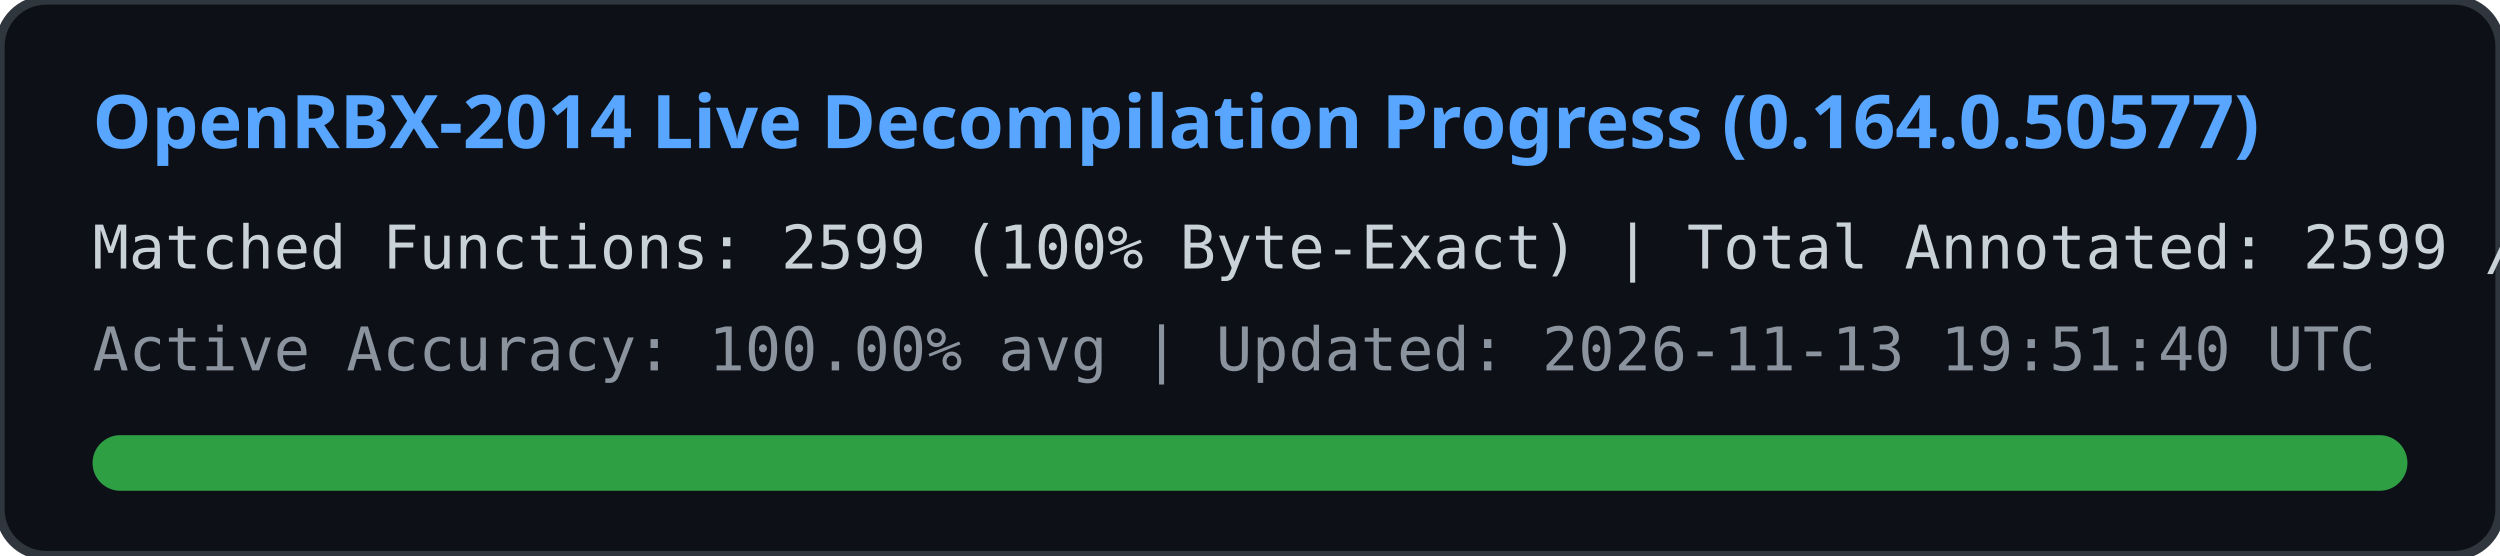
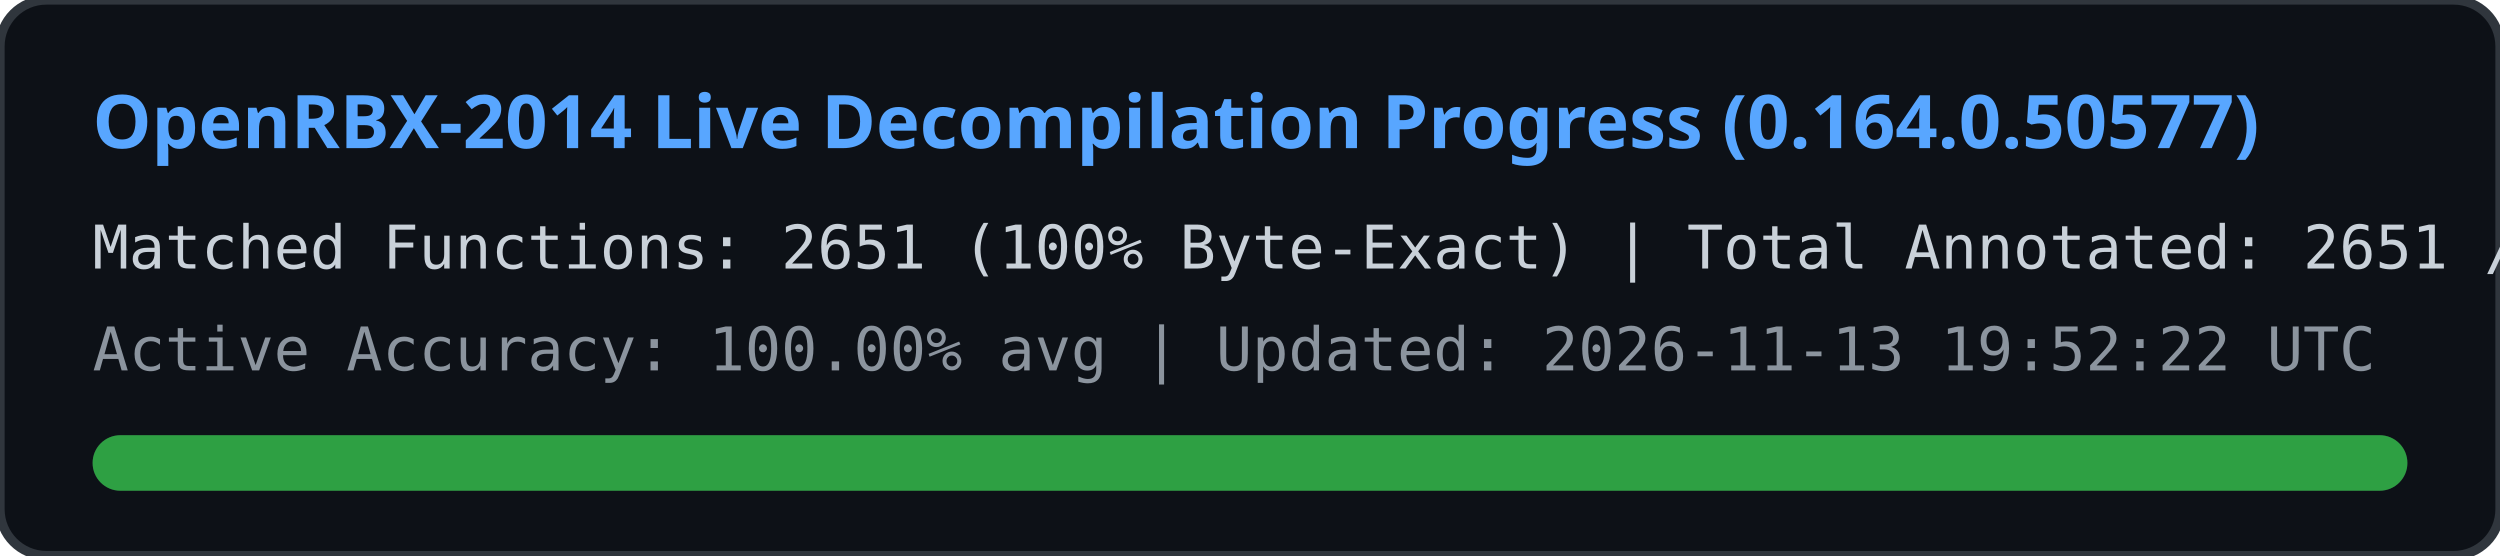
<svg xmlns="http://www.w3.org/2000/svg" width="540" height="120" viewBox="0 0 540 120">
  <rect width="540" height="120" rx="10" fill="#0d1117" stroke="#30363d" stroke-width="2" />
  <text x="20" y="32" fill="#58a6ff" font-family="Segoe UI, Ubuntu, sans-serif" font-size="16" font-weight="bold">
    OpenRBX-2014 Live Decompilation Progress (0.164.0.50577)
  </text>
  <text x="20" y="58" fill="#c9d1d9" font-family="Consolas, monospace" font-size="13">
-     Matched Functions: 2599 (100% Byte-Exact) | Total Annotated: 2599 / 40561
+     Matched Functions: 2651 (100% Byte-Exact) | Total Annotated: 2651 / 40561
  </text>
  <text x="20" y="80" fill="#8b949e" font-family="Consolas, monospace" font-size="13">
-     Active Accuracy: 100.00% avg | Updated: 2026-11-13 19:51:40 UTC
+     Active Accuracy: 100.00% avg | Updated: 2026-11-13 19:52:22 UTC
  </text>
  <rect x="20" y="94" width="500" height="12" rx="6" fill="#21262d" />
  <rect x="20" y="94" width="500" height="12" rx="6" fill="#2ea043" />
</svg>
